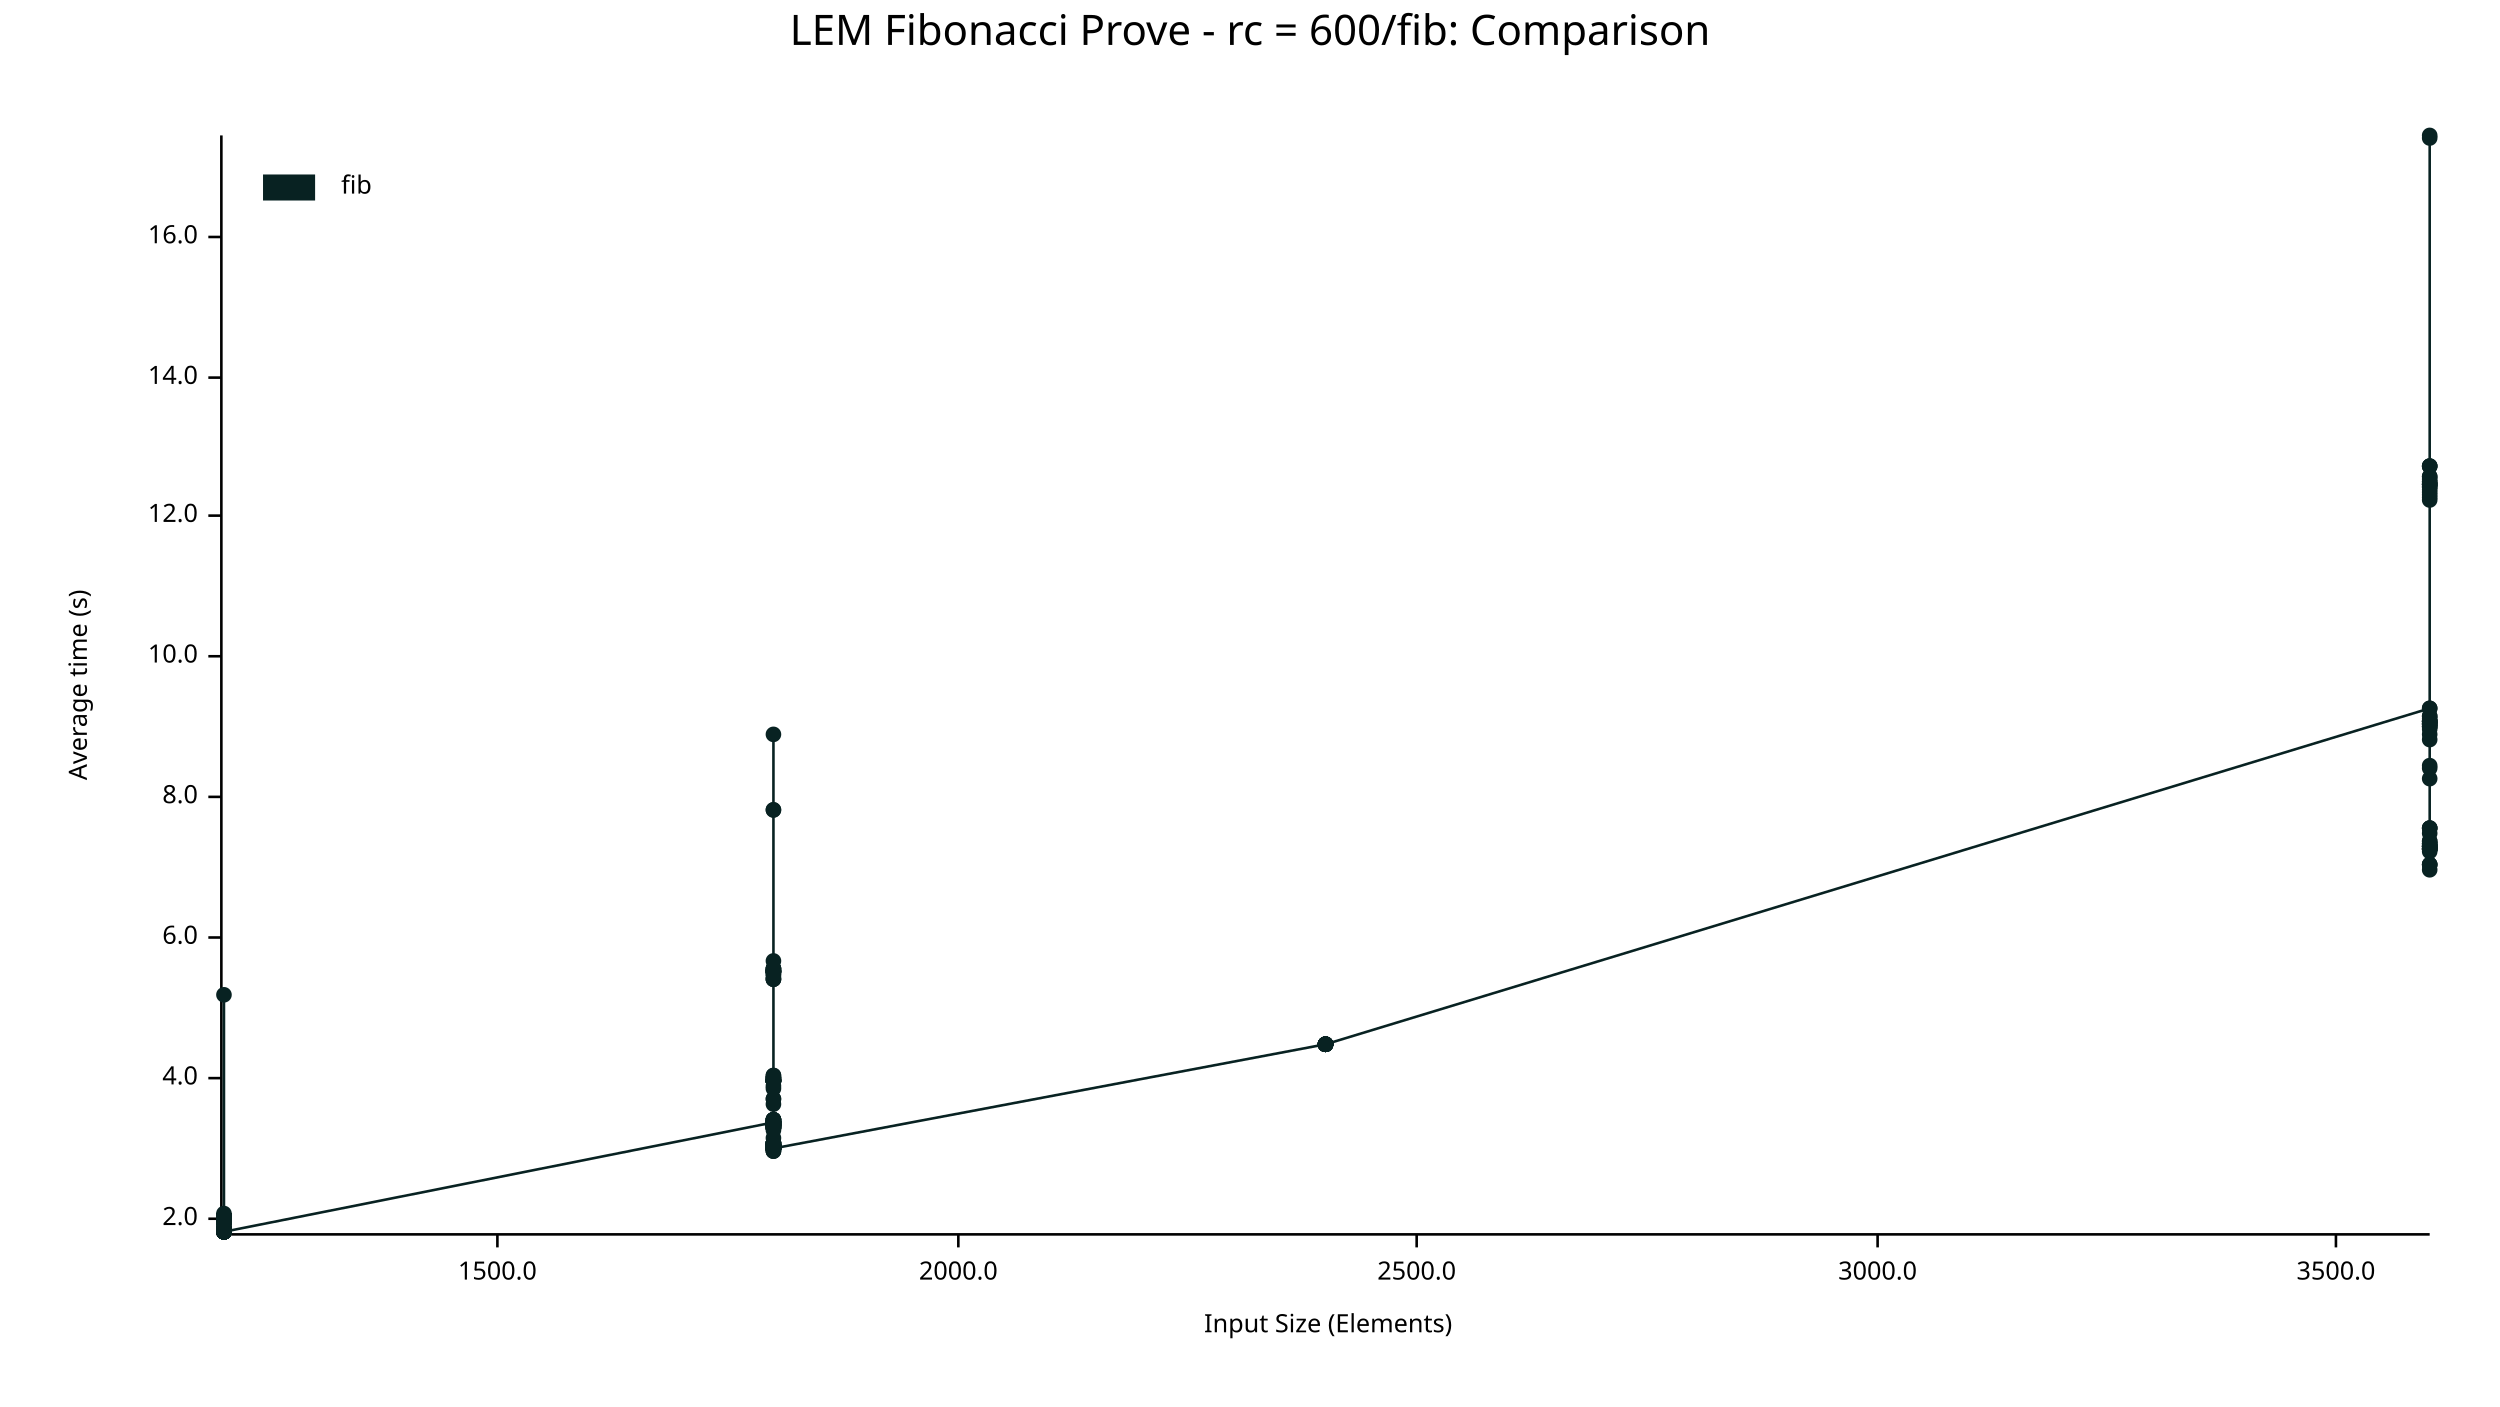
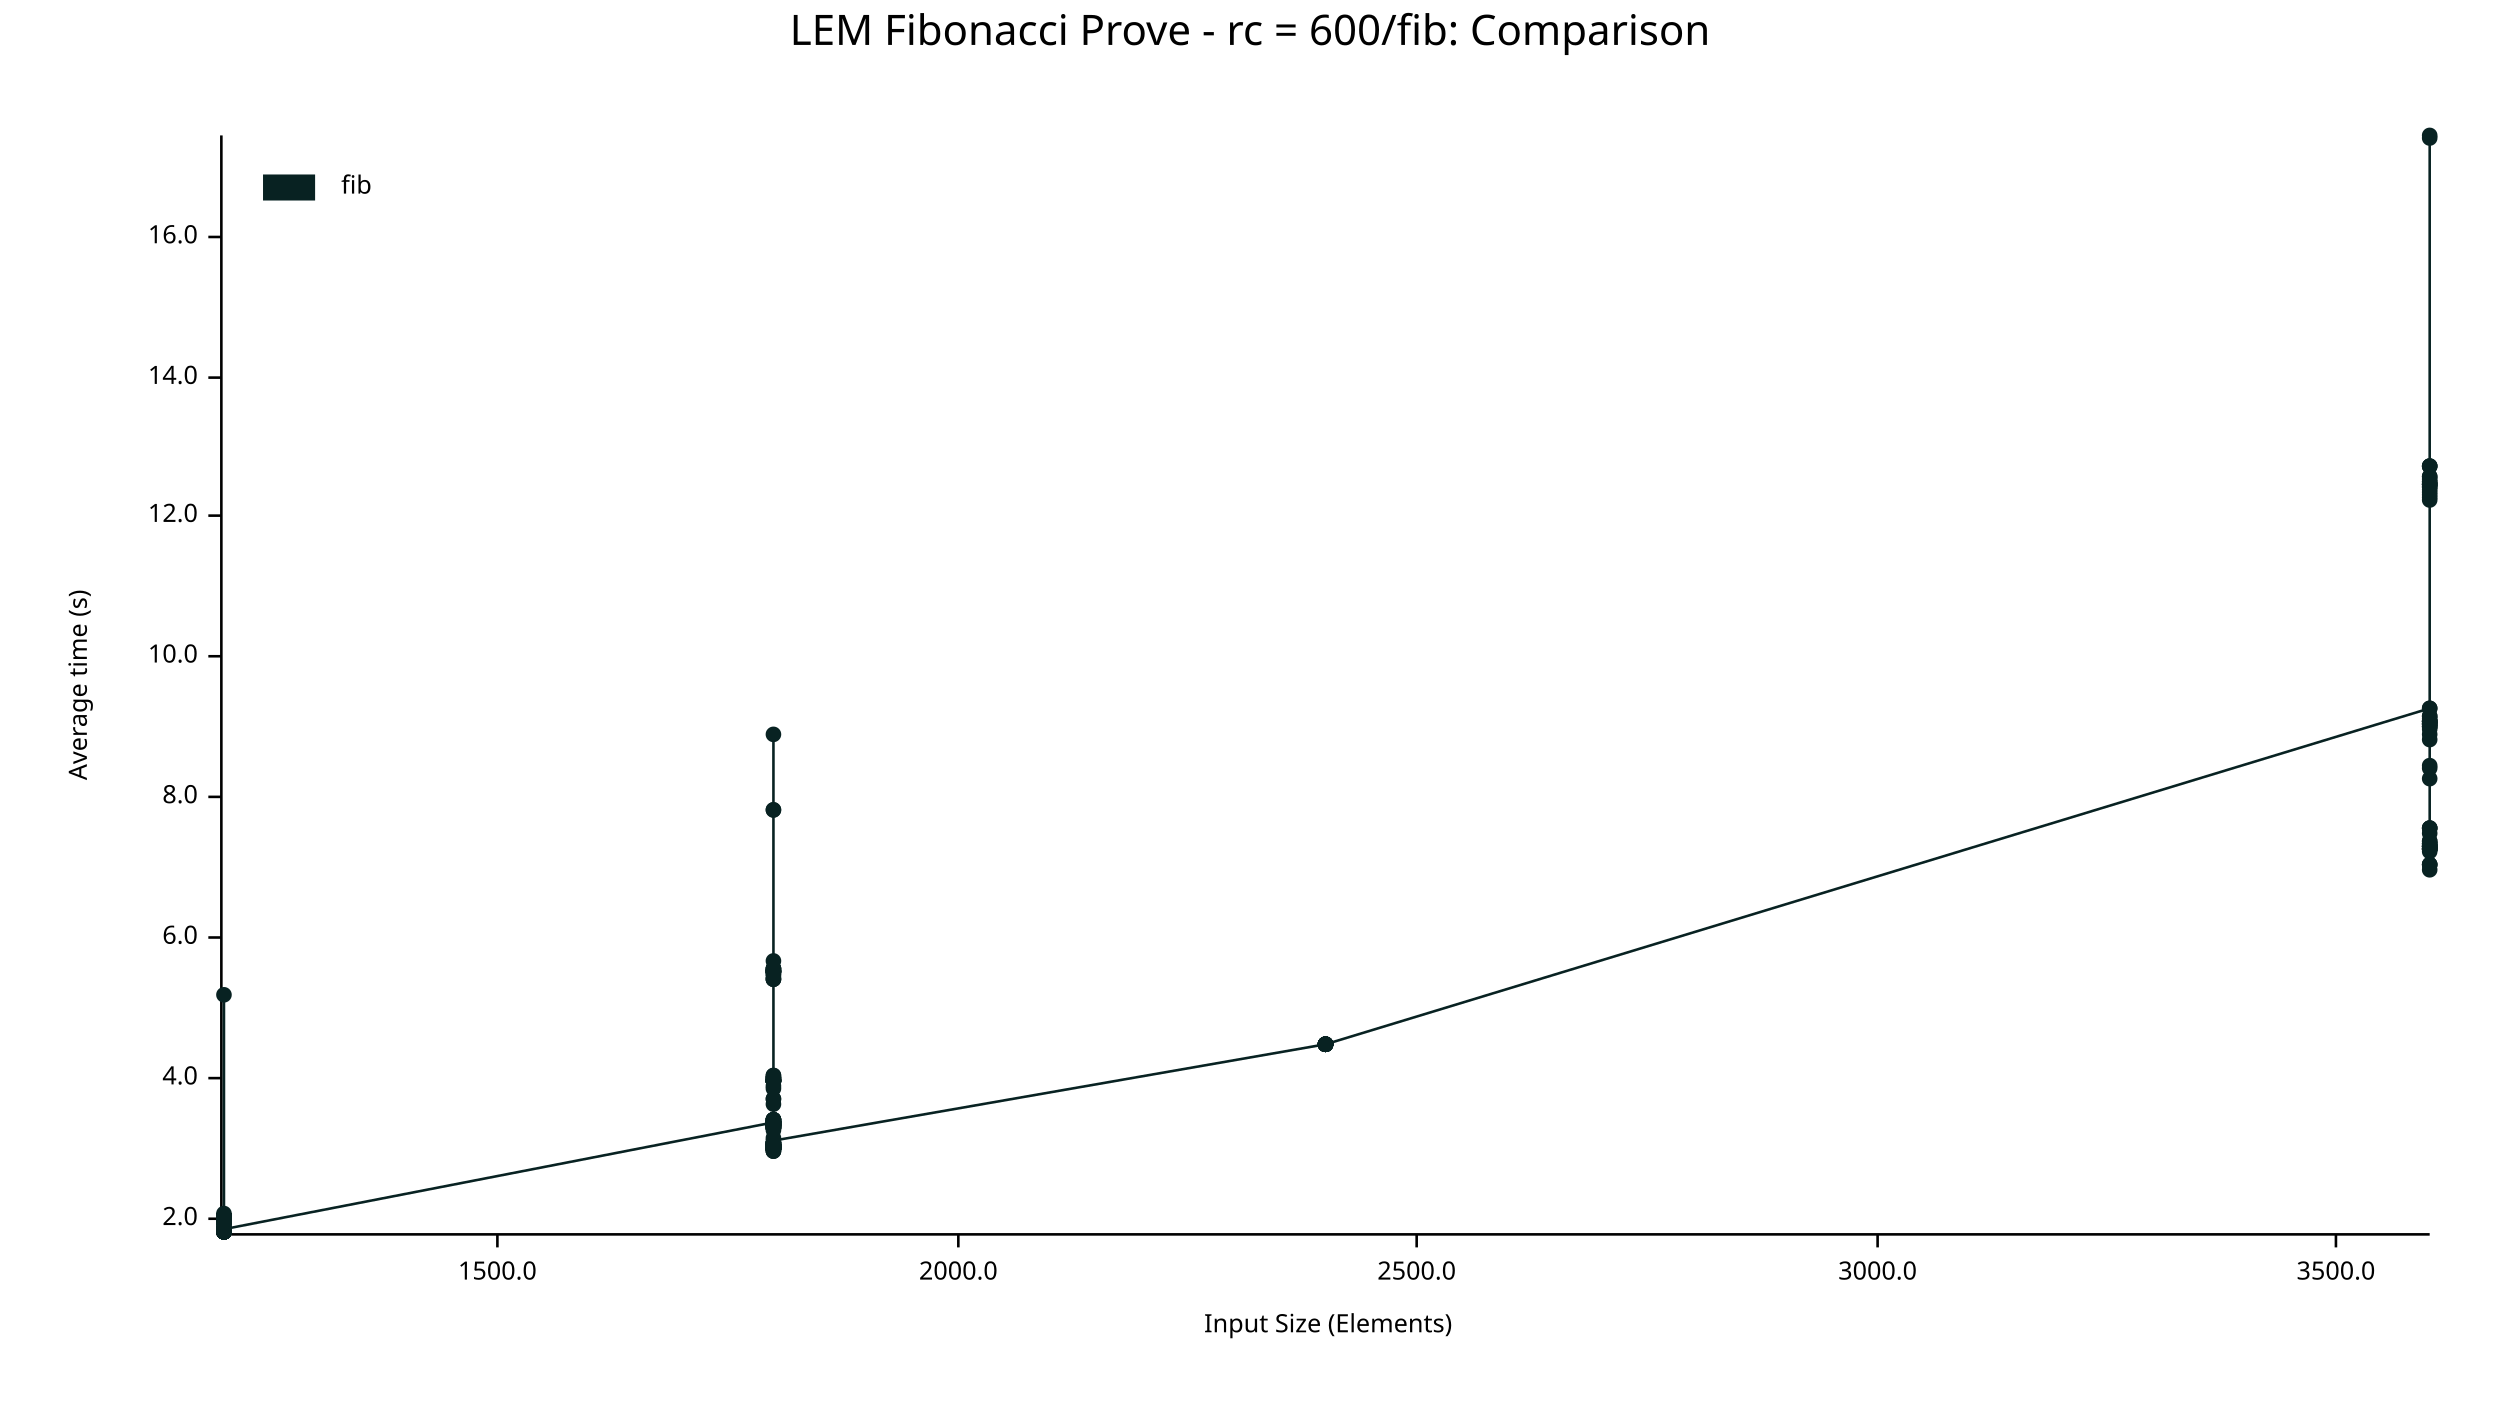
<svg xmlns="http://www.w3.org/2000/svg" width="960" height="540" viewBox="0 0 960 540">
  <text x="480" y="5" dy="0.76em" text-anchor="middle" font-family="sans-serif" font-size="16.129" opacity="1" fill="#000000">
LEM Fibonacci Prove - rc = 600/fib: Comparison
</text>
  <text x="26" y="263" dy="0.76em" text-anchor="middle" font-family="sans-serif" font-size="9.677" opacity="1" fill="#000000" transform="rotate(270, 26, 263)">
Average time (s)
</text>
  <text x="510" y="514" dy="-0.5ex" text-anchor="middle" font-family="sans-serif" font-size="9.677" opacity="1" fill="#000000">
Input Size (Elements)
</text>
  <polyline fill="none" opacity="1" stroke="#000000" stroke-width="1" points="85,52 85,473 " />
  <text x="76" y="468" dy="0.5ex" text-anchor="end" font-family="sans-serif" font-size="9.677" opacity="1" fill="#000000">
2.0
</text>
  <polyline fill="none" opacity="1" stroke="#000000" stroke-width="1" points="80,468 85,468 " />
  <text x="76" y="414" dy="0.5ex" text-anchor="end" font-family="sans-serif" font-size="9.677" opacity="1" fill="#000000">
4.0
</text>
  <polyline fill="none" opacity="1" stroke="#000000" stroke-width="1" points="80,414 85,414 " />
  <text x="76" y="360" dy="0.5ex" text-anchor="end" font-family="sans-serif" font-size="9.677" opacity="1" fill="#000000">
6.0
</text>
  <polyline fill="none" opacity="1" stroke="#000000" stroke-width="1" points="80,360 85,360 " />
  <text x="76" y="306" dy="0.5ex" text-anchor="end" font-family="sans-serif" font-size="9.677" opacity="1" fill="#000000">
8.0
</text>
  <polyline fill="none" opacity="1" stroke="#000000" stroke-width="1" points="80,306 85,306 " />
  <text x="76" y="252" dy="0.5ex" text-anchor="end" font-family="sans-serif" font-size="9.677" opacity="1" fill="#000000">
10.0
</text>
  <polyline fill="none" opacity="1" stroke="#000000" stroke-width="1" points="80,252 85,252 " />
  <text x="76" y="198" dy="0.5ex" text-anchor="end" font-family="sans-serif" font-size="9.677" opacity="1" fill="#000000">
12.0
</text>
  <polyline fill="none" opacity="1" stroke="#000000" stroke-width="1" points="80,198 85,198 " />
  <text x="76" y="145" dy="0.5ex" text-anchor="end" font-family="sans-serif" font-size="9.677" opacity="1" fill="#000000">
14.0
</text>
  <polyline fill="none" opacity="1" stroke="#000000" stroke-width="1" points="80,145 85,145 " />
  <text x="76" y="91" dy="0.5ex" text-anchor="end" font-family="sans-serif" font-size="9.677" opacity="1" fill="#000000">
16.0
</text>
  <polyline fill="none" opacity="1" stroke="#000000" stroke-width="1" points="80,91 85,91 " />
  <polyline fill="none" opacity="1" stroke="#000000" stroke-width="1" points="86,474 933,474 " />
  <text x="191" y="484" dy="0.76em" text-anchor="middle" font-family="sans-serif" font-size="9.677" opacity="1" fill="#000000">
1500.0
</text>
  <polyline fill="none" opacity="1" stroke="#000000" stroke-width="1" points="191,474 191,479 " />
  <text x="368" y="484" dy="0.76em" text-anchor="middle" font-family="sans-serif" font-size="9.677" opacity="1" fill="#000000">
2000.0
</text>
  <polyline fill="none" opacity="1" stroke="#000000" stroke-width="1" points="368,474 368,479 " />
  <text x="544" y="484" dy="0.76em" text-anchor="middle" font-family="sans-serif" font-size="9.677" opacity="1" fill="#000000">
2500.0
</text>
  <polyline fill="none" opacity="1" stroke="#000000" stroke-width="1" points="544,474 544,479 " />
  <text x="721" y="484" dy="0.76em" text-anchor="middle" font-family="sans-serif" font-size="9.677" opacity="1" fill="#000000">
3000.0
</text>
  <polyline fill="none" opacity="1" stroke="#000000" stroke-width="1" points="721,474 721,479 " />
  <text x="897" y="484" dy="0.76em" text-anchor="middle" font-family="sans-serif" font-size="9.677" opacity="1" fill="#000000">
3500.0
</text>
  <polyline fill="none" opacity="1" stroke="#000000" stroke-width="1" points="897,474 897,479 " />
  <circle cx="86" cy="472" r="3" opacity="1" fill="#082222" stroke="none" stroke-width="1" />
  <circle cx="86" cy="467" r="3" opacity="1" fill="#082222" stroke="none" stroke-width="1" />
  <circle cx="86" cy="473" r="3" opacity="1" fill="#082222" stroke="none" stroke-width="1" />
  <circle cx="86" cy="472" r="3" opacity="1" fill="#082222" stroke="none" stroke-width="1" />
  <circle cx="86" cy="473" r="3" opacity="1" fill="#082222" stroke="none" stroke-width="1" />
  <circle cx="86" cy="469" r="3" opacity="1" fill="#082222" stroke="none" stroke-width="1" />
  <circle cx="86" cy="473" r="3" opacity="1" fill="#082222" stroke="none" stroke-width="1" />
  <circle cx="86" cy="469" r="3" opacity="1" fill="#082222" stroke="none" stroke-width="1" />
  <circle cx="86" cy="472" r="3" opacity="1" fill="#082222" stroke="none" stroke-width="1" />
  <circle cx="86" cy="473" r="3" opacity="1" fill="#082222" stroke="none" stroke-width="1" />
  <circle cx="86" cy="472" r="3" opacity="1" fill="#082222" stroke="none" stroke-width="1" />
  <circle cx="86" cy="472" r="3" opacity="1" fill="#082222" stroke="none" stroke-width="1" />
  <circle cx="86" cy="470" r="3" opacity="1" fill="#082222" stroke="none" stroke-width="1" />
  <circle cx="86" cy="473" r="3" opacity="1" fill="#082222" stroke="none" stroke-width="1" />
  <circle cx="86" cy="469" r="3" opacity="1" fill="#082222" stroke="none" stroke-width="1" />
  <circle cx="86" cy="469" r="3" opacity="1" fill="#082222" stroke="none" stroke-width="1" />
  <circle cx="86" cy="467" r="3" opacity="1" fill="#082222" stroke="none" stroke-width="1" />
  <circle cx="86" cy="468" r="3" opacity="1" fill="#082222" stroke="none" stroke-width="1" />
  <circle cx="86" cy="473" r="3" opacity="1" fill="#082222" stroke="none" stroke-width="1" />
  <circle cx="86" cy="473" r="3" opacity="1" fill="#082222" stroke="none" stroke-width="1" />
  <circle cx="86" cy="472" r="3" opacity="1" fill="#082222" stroke="none" stroke-width="1" />
  <circle cx="86" cy="467" r="3" opacity="1" fill="#082222" stroke="none" stroke-width="1" />
  <circle cx="86" cy="469" r="3" opacity="1" fill="#082222" stroke="none" stroke-width="1" />
  <circle cx="86" cy="473" r="3" opacity="1" fill="#082222" stroke="none" stroke-width="1" />
  <circle cx="86" cy="472" r="3" opacity="1" fill="#082222" stroke="none" stroke-width="1" />
  <circle cx="86" cy="472" r="3" opacity="1" fill="#082222" stroke="none" stroke-width="1" />
  <circle cx="86" cy="467" r="3" opacity="1" fill="#082222" stroke="none" stroke-width="1" />
  <circle cx="86" cy="472" r="3" opacity="1" fill="#082222" stroke="none" stroke-width="1" />
  <circle cx="86" cy="473" r="3" opacity="1" fill="#082222" stroke="none" stroke-width="1" />
  <circle cx="86" cy="473" r="3" opacity="1" fill="#082222" stroke="none" stroke-width="1" />
  <circle cx="86" cy="469" r="3" opacity="1" fill="#082222" stroke="none" stroke-width="1" />
  <circle cx="86" cy="469" r="3" opacity="1" fill="#082222" stroke="none" stroke-width="1" />
  <circle cx="86" cy="472" r="3" opacity="1" fill="#082222" stroke="none" stroke-width="1" />
  <circle cx="86" cy="469" r="3" opacity="1" fill="#082222" stroke="none" stroke-width="1" />
  <circle cx="86" cy="469" r="3" opacity="1" fill="#082222" stroke="none" stroke-width="1" />
  <circle cx="86" cy="468" r="3" opacity="1" fill="#082222" stroke="none" stroke-width="1" />
  <circle cx="86" cy="473" r="3" opacity="1" fill="#082222" stroke="none" stroke-width="1" />
  <circle cx="86" cy="473" r="3" opacity="1" fill="#082222" stroke="none" stroke-width="1" />
  <circle cx="86" cy="472" r="3" opacity="1" fill="#082222" stroke="none" stroke-width="1" />
  <circle cx="86" cy="467" r="3" opacity="1" fill="#082222" stroke="none" stroke-width="1" />
  <circle cx="86" cy="472" r="3" opacity="1" fill="#082222" stroke="none" stroke-width="1" />
  <circle cx="86" cy="469" r="3" opacity="1" fill="#082222" stroke="none" stroke-width="1" />
  <circle cx="86" cy="473" r="3" opacity="1" fill="#082222" stroke="none" stroke-width="1" />
  <circle cx="86" cy="472" r="3" opacity="1" fill="#082222" stroke="none" stroke-width="1" />
  <circle cx="86" cy="472" r="3" opacity="1" fill="#082222" stroke="none" stroke-width="1" />
  <circle cx="86" cy="469" r="3" opacity="1" fill="#082222" stroke="none" stroke-width="1" />
  <circle cx="86" cy="473" r="3" opacity="1" fill="#082222" stroke="none" stroke-width="1" />
  <circle cx="86" cy="472" r="3" opacity="1" fill="#082222" stroke="none" stroke-width="1" />
  <circle cx="86" cy="472" r="3" opacity="1" fill="#082222" stroke="none" stroke-width="1" />
  <circle cx="86" cy="472" r="3" opacity="1" fill="#082222" stroke="none" stroke-width="1" />
  <circle cx="86" cy="469" r="3" opacity="1" fill="#082222" stroke="none" stroke-width="1" />
  <circle cx="86" cy="472" r="3" opacity="1" fill="#082222" stroke="none" stroke-width="1" />
  <circle cx="86" cy="473" r="3" opacity="1" fill="#082222" stroke="none" stroke-width="1" />
  <circle cx="86" cy="466" r="3" opacity="1" fill="#082222" stroke="none" stroke-width="1" />
  <circle cx="86" cy="469" r="3" opacity="1" fill="#082222" stroke="none" stroke-width="1" />
  <circle cx="86" cy="473" r="3" opacity="1" fill="#082222" stroke="none" stroke-width="1" />
  <circle cx="86" cy="468" r="3" opacity="1" fill="#082222" stroke="none" stroke-width="1" />
  <circle cx="86" cy="473" r="3" opacity="1" fill="#082222" stroke="none" stroke-width="1" />
  <circle cx="86" cy="473" r="3" opacity="1" fill="#082222" stroke="none" stroke-width="1" />
  <circle cx="86" cy="473" r="3" opacity="1" fill="#082222" stroke="none" stroke-width="1" />
  <circle cx="86" cy="467" r="3" opacity="1" fill="#082222" stroke="none" stroke-width="1" />
  <circle cx="86" cy="473" r="3" opacity="1" fill="#082222" stroke="none" stroke-width="1" />
  <circle cx="86" cy="382" r="3" opacity="1" fill="#082222" stroke="none" stroke-width="1" />
  <circle cx="86" cy="473" r="3" opacity="1" fill="#082222" stroke="none" stroke-width="1" />
  <circle cx="86" cy="472" r="3" opacity="1" fill="#082222" stroke="none" stroke-width="1" />
  <circle cx="86" cy="472" r="3" opacity="1" fill="#082222" stroke="none" stroke-width="1" />
  <circle cx="86" cy="473" r="3" opacity="1" fill="#082222" stroke="none" stroke-width="1" />
  <circle cx="86" cy="469" r="3" opacity="1" fill="#082222" stroke="none" stroke-width="1" />
  <circle cx="86" cy="470" r="3" opacity="1" fill="#082222" stroke="none" stroke-width="1" />
  <circle cx="86" cy="473" r="3" opacity="1" fill="#082222" stroke="none" stroke-width="1" />
  <circle cx="86" cy="468" r="3" opacity="1" fill="#082222" stroke="none" stroke-width="1" />
  <circle cx="86" cy="468" r="3" opacity="1" fill="#082222" stroke="none" stroke-width="1" />
  <circle cx="86" cy="473" r="3" opacity="1" fill="#082222" stroke="none" stroke-width="1" />
  <circle cx="86" cy="473" r="3" opacity="1" fill="#082222" stroke="none" stroke-width="1" />
  <circle cx="86" cy="467" r="3" opacity="1" fill="#082222" stroke="none" stroke-width="1" />
  <circle cx="86" cy="473" r="3" opacity="1" fill="#082222" stroke="none" stroke-width="1" />
  <circle cx="86" cy="468" r="3" opacity="1" fill="#082222" stroke="none" stroke-width="1" />
  <circle cx="86" cy="472" r="3" opacity="1" fill="#082222" stroke="none" stroke-width="1" />
  <circle cx="86" cy="473" r="3" opacity="1" fill="#082222" stroke="none" stroke-width="1" />
  <circle cx="86" cy="473" r="3" opacity="1" fill="#082222" stroke="none" stroke-width="1" />
  <circle cx="86" cy="472" r="3" opacity="1" fill="#082222" stroke="none" stroke-width="1" />
  <circle cx="86" cy="467" r="3" opacity="1" fill="#082222" stroke="none" stroke-width="1" />
  <circle cx="86" cy="468" r="3" opacity="1" fill="#082222" stroke="none" stroke-width="1" />
  <circle cx="86" cy="472" r="3" opacity="1" fill="#082222" stroke="none" stroke-width="1" />
  <circle cx="86" cy="472" r="3" opacity="1" fill="#082222" stroke="none" stroke-width="1" />
  <circle cx="86" cy="473" r="3" opacity="1" fill="#082222" stroke="none" stroke-width="1" />
  <circle cx="86" cy="473" r="3" opacity="1" fill="#082222" stroke="none" stroke-width="1" />
  <circle cx="86" cy="473" r="3" opacity="1" fill="#082222" stroke="none" stroke-width="1" />
  <circle cx="86" cy="473" r="3" opacity="1" fill="#082222" stroke="none" stroke-width="1" />
  <circle cx="86" cy="469" r="3" opacity="1" fill="#082222" stroke="none" stroke-width="1" />
  <circle cx="86" cy="467" r="3" opacity="1" fill="#082222" stroke="none" stroke-width="1" />
  <circle cx="86" cy="472" r="3" opacity="1" fill="#082222" stroke="none" stroke-width="1" />
  <circle cx="86" cy="469" r="3" opacity="1" fill="#082222" stroke="none" stroke-width="1" />
  <circle cx="86" cy="468" r="3" opacity="1" fill="#082222" stroke="none" stroke-width="1" />
  <circle cx="86" cy="473" r="3" opacity="1" fill="#082222" stroke="none" stroke-width="1" />
  <circle cx="86" cy="473" r="3" opacity="1" fill="#082222" stroke="none" stroke-width="1" />
  <circle cx="86" cy="473" r="3" opacity="1" fill="#082222" stroke="none" stroke-width="1" />
  <circle cx="86" cy="470" r="3" opacity="1" fill="#082222" stroke="none" stroke-width="1" />
  <circle cx="86" cy="468" r="3" opacity="1" fill="#082222" stroke="none" stroke-width="1" />
  <circle cx="86" cy="467" r="3" opacity="1" fill="#082222" stroke="none" stroke-width="1" />
  <circle cx="86" cy="473" r="3" opacity="1" fill="#082222" stroke="none" stroke-width="1" />
  <circle cx="86" cy="473" r="3" opacity="1" fill="#082222" stroke="none" stroke-width="1" />
  <circle cx="86" cy="472" r="3" opacity="1" fill="#082222" stroke="none" stroke-width="1" />
  <circle cx="86" cy="472" r="3" opacity="1" fill="#082222" stroke="none" stroke-width="1" />
  <circle cx="86" cy="467" r="3" opacity="1" fill="#082222" stroke="none" stroke-width="1" />
  <circle cx="86" cy="468" r="3" opacity="1" fill="#082222" stroke="none" stroke-width="1" />
  <circle cx="86" cy="473" r="3" opacity="1" fill="#082222" stroke="none" stroke-width="1" />
  <circle cx="86" cy="472" r="3" opacity="1" fill="#082222" stroke="none" stroke-width="1" />
  <circle cx="86" cy="473" r="3" opacity="1" fill="#082222" stroke="none" stroke-width="1" />
  <circle cx="86" cy="469" r="3" opacity="1" fill="#082222" stroke="none" stroke-width="1" />
-   <circle cx="86" cy="472" r="3" opacity="1" fill="#082222" stroke="none" stroke-width="1" />
-   <circle cx="86" cy="472" r="3" opacity="1" fill="#082222" stroke="none" stroke-width="1" />
-   <circle cx="86" cy="469" r="3" opacity="1" fill="#082222" stroke="none" stroke-width="1" />
-   <circle cx="86" cy="469" r="3" opacity="1" fill="#082222" stroke="none" stroke-width="1" />
-   <circle cx="86" cy="473" r="3" opacity="1" fill="#082222" stroke="none" stroke-width="1" />
-   <circle cx="86" cy="468" r="3" opacity="1" fill="#082222" stroke="none" stroke-width="1" />
-   <circle cx="86" cy="472" r="3" opacity="1" fill="#082222" stroke="none" stroke-width="1" />
-   <circle cx="86" cy="473" r="3" opacity="1" fill="#082222" stroke="none" stroke-width="1" />
-   <circle cx="86" cy="473" r="3" opacity="1" fill="#082222" stroke="none" stroke-width="1" />
+   <circle cx="86" cy="473" r="3" opacity="1" fill="#082222" stroke="none" stroke-width="1" />
+   <circle cx="86" cy="472" r="3" opacity="1" fill="#082222" stroke="none" stroke-width="1" />
+   <circle cx="86" cy="472" r="3" opacity="1" fill="#082222" stroke="none" stroke-width="1" />
+   <circle cx="86" cy="469" r="3" opacity="1" fill="#082222" stroke="none" stroke-width="1" />
+   <circle cx="86" cy="469" r="3" opacity="1" fill="#082222" stroke="none" stroke-width="1" />
+   <circle cx="86" cy="473" r="3" opacity="1" fill="#082222" stroke="none" stroke-width="1" />
+   <circle cx="86" cy="468" r="3" opacity="1" fill="#082222" stroke="none" stroke-width="1" />
+   <circle cx="86" cy="472" r="3" opacity="1" fill="#082222" stroke="none" stroke-width="1" />
+   <circle cx="86" cy="473" r="3" opacity="1" fill="#082222" stroke="none" stroke-width="1" />
+   <circle cx="86" cy="472" r="3" opacity="1" fill="#082222" stroke="none" stroke-width="1" />
  <circle cx="297" cy="431" r="3" opacity="1" fill="#082222" stroke="none" stroke-width="1" />
  <circle cx="297" cy="440" r="3" opacity="1" fill="#082222" stroke="none" stroke-width="1" />
  <circle cx="297" cy="414" r="3" opacity="1" fill="#082222" stroke="none" stroke-width="1" />
  <circle cx="297" cy="431" r="3" opacity="1" fill="#082222" stroke="none" stroke-width="1" />
  <circle cx="297" cy="439" r="3" opacity="1" fill="#082222" stroke="none" stroke-width="1" />
  <circle cx="297" cy="432" r="3" opacity="1" fill="#082222" stroke="none" stroke-width="1" />
  <circle cx="297" cy="415" r="3" opacity="1" fill="#082222" stroke="none" stroke-width="1" />
  <circle cx="297" cy="430" r="3" opacity="1" fill="#082222" stroke="none" stroke-width="1" />
  <circle cx="297" cy="440" r="3" opacity="1" fill="#082222" stroke="none" stroke-width="1" />
  <circle cx="297" cy="440" r="3" opacity="1" fill="#082222" stroke="none" stroke-width="1" />
  <circle cx="297" cy="440" r="3" opacity="1" fill="#082222" stroke="none" stroke-width="1" />
  <circle cx="297" cy="417" r="3" opacity="1" fill="#082222" stroke="none" stroke-width="1" />
  <circle cx="297" cy="373" r="3" opacity="1" fill="#082222" stroke="none" stroke-width="1" />
  <circle cx="297" cy="432" r="3" opacity="1" fill="#082222" stroke="none" stroke-width="1" />
  <circle cx="297" cy="439" r="3" opacity="1" fill="#082222" stroke="none" stroke-width="1" />
  <circle cx="297" cy="369" r="3" opacity="1" fill="#082222" stroke="none" stroke-width="1" />
  <circle cx="297" cy="373" r="3" opacity="1" fill="#082222" stroke="none" stroke-width="1" />
  <circle cx="297" cy="441" r="3" opacity="1" fill="#082222" stroke="none" stroke-width="1" />
  <circle cx="297" cy="441" r="3" opacity="1" fill="#082222" stroke="none" stroke-width="1" />
  <circle cx="297" cy="433" r="3" opacity="1" fill="#082222" stroke="none" stroke-width="1" />
  <circle cx="297" cy="413" r="3" opacity="1" fill="#082222" stroke="none" stroke-width="1" />
  <circle cx="297" cy="433" r="3" opacity="1" fill="#082222" stroke="none" stroke-width="1" />
  <circle cx="297" cy="440" r="3" opacity="1" fill="#082222" stroke="none" stroke-width="1" />
  <circle cx="297" cy="440" r="3" opacity="1" fill="#082222" stroke="none" stroke-width="1" />
  <circle cx="297" cy="373" r="3" opacity="1" fill="#082222" stroke="none" stroke-width="1" />
  <circle cx="297" cy="440" r="3" opacity="1" fill="#082222" stroke="none" stroke-width="1" />
  <circle cx="297" cy="440" r="3" opacity="1" fill="#082222" stroke="none" stroke-width="1" />
  <circle cx="297" cy="372" r="3" opacity="1" fill="#082222" stroke="none" stroke-width="1" />
  <circle cx="297" cy="440" r="3" opacity="1" fill="#082222" stroke="none" stroke-width="1" />
  <circle cx="297" cy="373" r="3" opacity="1" fill="#082222" stroke="none" stroke-width="1" />
  <circle cx="297" cy="376" r="3" opacity="1" fill="#082222" stroke="none" stroke-width="1" />
  <circle cx="297" cy="433" r="3" opacity="1" fill="#082222" stroke="none" stroke-width="1" />
  <circle cx="297" cy="424" r="3" opacity="1" fill="#082222" stroke="none" stroke-width="1" />
  <circle cx="297" cy="432" r="3" opacity="1" fill="#082222" stroke="none" stroke-width="1" />
  <circle cx="297" cy="441" r="3" opacity="1" fill="#082222" stroke="none" stroke-width="1" />
  <circle cx="297" cy="440" r="3" opacity="1" fill="#082222" stroke="none" stroke-width="1" />
  <circle cx="297" cy="440" r="3" opacity="1" fill="#082222" stroke="none" stroke-width="1" />
  <circle cx="297" cy="440" r="3" opacity="1" fill="#082222" stroke="none" stroke-width="1" />
  <circle cx="297" cy="374" r="3" opacity="1" fill="#082222" stroke="none" stroke-width="1" />
  <circle cx="297" cy="414" r="3" opacity="1" fill="#082222" stroke="none" stroke-width="1" />
  <circle cx="297" cy="432" r="3" opacity="1" fill="#082222" stroke="none" stroke-width="1" />
  <circle cx="297" cy="432" r="3" opacity="1" fill="#082222" stroke="none" stroke-width="1" />
  <circle cx="297" cy="441" r="3" opacity="1" fill="#082222" stroke="none" stroke-width="1" />
  <circle cx="297" cy="422" r="3" opacity="1" fill="#082222" stroke="none" stroke-width="1" />
  <circle cx="297" cy="431" r="3" opacity="1" fill="#082222" stroke="none" stroke-width="1" />
  <circle cx="297" cy="441" r="3" opacity="1" fill="#082222" stroke="none" stroke-width="1" />
  <circle cx="297" cy="414" r="3" opacity="1" fill="#082222" stroke="none" stroke-width="1" />
  <circle cx="297" cy="373" r="3" opacity="1" fill="#082222" stroke="none" stroke-width="1" />
  <circle cx="297" cy="431" r="3" opacity="1" fill="#082222" stroke="none" stroke-width="1" />
  <circle cx="297" cy="433" r="3" opacity="1" fill="#082222" stroke="none" stroke-width="1" />
  <circle cx="297" cy="441" r="3" opacity="1" fill="#082222" stroke="none" stroke-width="1" />
  <circle cx="297" cy="282" r="3" opacity="1" fill="#082222" stroke="none" stroke-width="1" />
  <circle cx="297" cy="441" r="3" opacity="1" fill="#082222" stroke="none" stroke-width="1" />
  <circle cx="297" cy="441" r="3" opacity="1" fill="#082222" stroke="none" stroke-width="1" />
  <circle cx="297" cy="440" r="3" opacity="1" fill="#082222" stroke="none" stroke-width="1" />
  <circle cx="297" cy="440" r="3" opacity="1" fill="#082222" stroke="none" stroke-width="1" />
  <circle cx="297" cy="440" r="3" opacity="1" fill="#082222" stroke="none" stroke-width="1" />
  <circle cx="297" cy="441" r="3" opacity="1" fill="#082222" stroke="none" stroke-width="1" />
  <circle cx="297" cy="440" r="3" opacity="1" fill="#082222" stroke="none" stroke-width="1" />
  <circle cx="297" cy="433" r="3" opacity="1" fill="#082222" stroke="none" stroke-width="1" />
  <circle cx="297" cy="376" r="3" opacity="1" fill="#082222" stroke="none" stroke-width="1" />
  <circle cx="297" cy="432" r="3" opacity="1" fill="#082222" stroke="none" stroke-width="1" />
  <circle cx="297" cy="441" r="3" opacity="1" fill="#082222" stroke="none" stroke-width="1" />
  <circle cx="297" cy="439" r="3" opacity="1" fill="#082222" stroke="none" stroke-width="1" />
  <circle cx="297" cy="440" r="3" opacity="1" fill="#082222" stroke="none" stroke-width="1" />
  <circle cx="297" cy="441" r="3" opacity="1" fill="#082222" stroke="none" stroke-width="1" />
  <circle cx="297" cy="415" r="3" opacity="1" fill="#082222" stroke="none" stroke-width="1" />
  <circle cx="297" cy="439" r="3" opacity="1" fill="#082222" stroke="none" stroke-width="1" />
  <circle cx="297" cy="439" r="3" opacity="1" fill="#082222" stroke="none" stroke-width="1" />
  <circle cx="297" cy="414" r="3" opacity="1" fill="#082222" stroke="none" stroke-width="1" />
  <circle cx="297" cy="431" r="3" opacity="1" fill="#082222" stroke="none" stroke-width="1" />
  <circle cx="297" cy="415" r="3" opacity="1" fill="#082222" stroke="none" stroke-width="1" />
  <circle cx="297" cy="440" r="3" opacity="1" fill="#082222" stroke="none" stroke-width="1" />
  <circle cx="297" cy="430" r="3" opacity="1" fill="#082222" stroke="none" stroke-width="1" />
  <circle cx="297" cy="433" r="3" opacity="1" fill="#082222" stroke="none" stroke-width="1" />
  <circle cx="297" cy="432" r="3" opacity="1" fill="#082222" stroke="none" stroke-width="1" />
  <circle cx="297" cy="431" r="3" opacity="1" fill="#082222" stroke="none" stroke-width="1" />
  <circle cx="297" cy="441" r="3" opacity="1" fill="#082222" stroke="none" stroke-width="1" />
  <circle cx="297" cy="441" r="3" opacity="1" fill="#082222" stroke="none" stroke-width="1" />
  <circle cx="297" cy="431" r="3" opacity="1" fill="#082222" stroke="none" stroke-width="1" />
  <circle cx="297" cy="432" r="3" opacity="1" fill="#082222" stroke="none" stroke-width="1" />
  <circle cx="297" cy="442" r="3" opacity="1" fill="#082222" stroke="none" stroke-width="1" />
  <circle cx="297" cy="415" r="3" opacity="1" fill="#082222" stroke="none" stroke-width="1" />
  <circle cx="297" cy="431" r="3" opacity="1" fill="#082222" stroke="none" stroke-width="1" />
  <circle cx="297" cy="415" r="3" opacity="1" fill="#082222" stroke="none" stroke-width="1" />
  <circle cx="297" cy="430" r="3" opacity="1" fill="#082222" stroke="none" stroke-width="1" />
  <circle cx="297" cy="440" r="3" opacity="1" fill="#082222" stroke="none" stroke-width="1" />
  <circle cx="297" cy="431" r="3" opacity="1" fill="#082222" stroke="none" stroke-width="1" />
  <circle cx="297" cy="432" r="3" opacity="1" fill="#082222" stroke="none" stroke-width="1" />
  <circle cx="297" cy="441" r="3" opacity="1" fill="#082222" stroke="none" stroke-width="1" />
  <circle cx="297" cy="311" r="3" opacity="1" fill="#082222" stroke="none" stroke-width="1" />
  <circle cx="297" cy="431" r="3" opacity="1" fill="#082222" stroke="none" stroke-width="1" />
  <circle cx="297" cy="440" r="3" opacity="1" fill="#082222" stroke="none" stroke-width="1" />
  <circle cx="297" cy="440" r="3" opacity="1" fill="#082222" stroke="none" stroke-width="1" />
  <circle cx="297" cy="440" r="3" opacity="1" fill="#082222" stroke="none" stroke-width="1" />
  <circle cx="297" cy="439" r="3" opacity="1" fill="#082222" stroke="none" stroke-width="1" />
  <circle cx="297" cy="311" r="3" opacity="1" fill="#082222" stroke="none" stroke-width="1" />
  <circle cx="297" cy="430" r="3" opacity="1" fill="#082222" stroke="none" stroke-width="1" />
  <circle cx="297" cy="441" r="3" opacity="1" fill="#082222" stroke="none" stroke-width="1" />
  <circle cx="297" cy="415" r="3" opacity="1" fill="#082222" stroke="none" stroke-width="1" />
  <circle cx="297" cy="441" r="3" opacity="1" fill="#082222" stroke="none" stroke-width="1" />
  <circle cx="297" cy="373" r="3" opacity="1" fill="#082222" stroke="none" stroke-width="1" />
  <circle cx="297" cy="440" r="3" opacity="1" fill="#082222" stroke="none" stroke-width="1" />
  <circle cx="297" cy="430" r="3" opacity="1" fill="#082222" stroke="none" stroke-width="1" />
  <circle cx="297" cy="432" r="3" opacity="1" fill="#082222" stroke="none" stroke-width="1" />
  <circle cx="297" cy="440" r="3" opacity="1" fill="#082222" stroke="none" stroke-width="1" />
  <circle cx="297" cy="440" r="3" opacity="1" fill="#082222" stroke="none" stroke-width="1" />
  <circle cx="297" cy="373" r="3" opacity="1" fill="#082222" stroke="none" stroke-width="1" />
  <circle cx="297" cy="440" r="3" opacity="1" fill="#082222" stroke="none" stroke-width="1" />
  <circle cx="297" cy="415" r="3" opacity="1" fill="#082222" stroke="none" stroke-width="1" />
  <circle cx="297" cy="432" r="3" opacity="1" fill="#082222" stroke="none" stroke-width="1" />
  <circle cx="297" cy="432" r="3" opacity="1" fill="#082222" stroke="none" stroke-width="1" />
  <circle cx="297" cy="441" r="3" opacity="1" fill="#082222" stroke="none" stroke-width="1" />
  <circle cx="297" cy="440" r="3" opacity="1" fill="#082222" stroke="none" stroke-width="1" />
  <circle cx="297" cy="376" r="3" opacity="1" fill="#082222" stroke="none" stroke-width="1" />
  <circle cx="297" cy="374" r="3" opacity="1" fill="#082222" stroke="none" stroke-width="1" />
  <circle cx="297" cy="415" r="3" opacity="1" fill="#082222" stroke="none" stroke-width="1" />
  <circle cx="297" cy="372" r="3" opacity="1" fill="#082222" stroke="none" stroke-width="1" />
  <circle cx="297" cy="431" r="3" opacity="1" fill="#082222" stroke="none" stroke-width="1" />
  <circle cx="297" cy="440" r="3" opacity="1" fill="#082222" stroke="none" stroke-width="1" />
  <circle cx="297" cy="440" r="3" opacity="1" fill="#082222" stroke="none" stroke-width="1" />
  <circle cx="297" cy="432" r="3" opacity="1" fill="#082222" stroke="none" stroke-width="1" />
  <circle cx="297" cy="440" r="3" opacity="1" fill="#082222" stroke="none" stroke-width="1" />
  <circle cx="297" cy="440" r="3" opacity="1" fill="#082222" stroke="none" stroke-width="1" />
  <circle cx="297" cy="432" r="3" opacity="1" fill="#082222" stroke="none" stroke-width="1" />
  <circle cx="297" cy="440" r="3" opacity="1" fill="#082222" stroke="none" stroke-width="1" />
  <circle cx="297" cy="415" r="3" opacity="1" fill="#082222" stroke="none" stroke-width="1" />
  <circle cx="297" cy="373" r="3" opacity="1" fill="#082222" stroke="none" stroke-width="1" />
  <circle cx="297" cy="431" r="3" opacity="1" fill="#082222" stroke="none" stroke-width="1" />
  <circle cx="297" cy="372" r="3" opacity="1" fill="#082222" stroke="none" stroke-width="1" />
  <circle cx="297" cy="372" r="3" opacity="1" fill="#082222" stroke="none" stroke-width="1" />
  <circle cx="297" cy="440" r="3" opacity="1" fill="#082222" stroke="none" stroke-width="1" />
  <circle cx="297" cy="375" r="3" opacity="1" fill="#082222" stroke="none" stroke-width="1" />
+   <circle cx="297" cy="441" r="3" opacity="1" fill="#082222" stroke="none" stroke-width="1" />
  <circle cx="297" cy="440" r="3" opacity="1" fill="#082222" stroke="none" stroke-width="1" />
  <circle cx="297" cy="431" r="3" opacity="1" fill="#082222" stroke="none" stroke-width="1" />
  <circle cx="297" cy="440" r="3" opacity="1" fill="#082222" stroke="none" stroke-width="1" />
  <circle cx="297" cy="440" r="3" opacity="1" fill="#082222" stroke="none" stroke-width="1" />
  <circle cx="297" cy="432" r="3" opacity="1" fill="#082222" stroke="none" stroke-width="1" />
  <circle cx="297" cy="440" r="3" opacity="1" fill="#082222" stroke="none" stroke-width="1" />
  <circle cx="297" cy="413" r="3" opacity="1" fill="#082222" stroke="none" stroke-width="1" />
  <circle cx="297" cy="433" r="3" opacity="1" fill="#082222" stroke="none" stroke-width="1" />
  <circle cx="297" cy="437" r="3" opacity="1" fill="#082222" stroke="none" stroke-width="1" />
  <circle cx="297" cy="414" r="3" opacity="1" fill="#082222" stroke="none" stroke-width="1" />
  <circle cx="297" cy="442" r="3" opacity="1" fill="#082222" stroke="none" stroke-width="1" />
  <circle cx="297" cy="440" r="3" opacity="1" fill="#082222" stroke="none" stroke-width="1" />
  <circle cx="297" cy="441" r="3" opacity="1" fill="#082222" stroke="none" stroke-width="1" />
  <circle cx="297" cy="418" r="3" opacity="1" fill="#082222" stroke="none" stroke-width="1" />
  <circle cx="297" cy="431" r="3" opacity="1" fill="#082222" stroke="none" stroke-width="1" />
  <circle cx="297" cy="440" r="3" opacity="1" fill="#082222" stroke="none" stroke-width="1" />
  <circle cx="297" cy="439" r="3" opacity="1" fill="#082222" stroke="none" stroke-width="1" />
  <circle cx="297" cy="433" r="3" opacity="1" fill="#082222" stroke="none" stroke-width="1" />
  <circle cx="297" cy="432" r="3" opacity="1" fill="#082222" stroke="none" stroke-width="1" />
  <circle cx="297" cy="440" r="3" opacity="1" fill="#082222" stroke="none" stroke-width="1" />
  <circle cx="297" cy="430" r="3" opacity="1" fill="#082222" stroke="none" stroke-width="1" />
  <circle cx="297" cy="440" r="3" opacity="1" fill="#082222" stroke="none" stroke-width="1" />
  <circle cx="297" cy="441" r="3" opacity="1" fill="#082222" stroke="none" stroke-width="1" />
  <circle cx="297" cy="434" r="3" opacity="1" fill="#082222" stroke="none" stroke-width="1" />
  <circle cx="297" cy="431" r="3" opacity="1" fill="#082222" stroke="none" stroke-width="1" />
  <circle cx="297" cy="440" r="3" opacity="1" fill="#082222" stroke="none" stroke-width="1" />
  <circle cx="297" cy="431" r="3" opacity="1" fill="#082222" stroke="none" stroke-width="1" />
  <circle cx="297" cy="440" r="3" opacity="1" fill="#082222" stroke="none" stroke-width="1" />
  <circle cx="297" cy="422" r="3" opacity="1" fill="#082222" stroke="none" stroke-width="1" />
  <circle cx="297" cy="432" r="3" opacity="1" fill="#082222" stroke="none" stroke-width="1" />
  <circle cx="297" cy="441" r="3" opacity="1" fill="#082222" stroke="none" stroke-width="1" />
  <circle cx="297" cy="442" r="3" opacity="1" fill="#082222" stroke="none" stroke-width="1" />
  <circle cx="297" cy="439" r="3" opacity="1" fill="#082222" stroke="none" stroke-width="1" />
  <circle cx="297" cy="441" r="3" opacity="1" fill="#082222" stroke="none" stroke-width="1" />
  <circle cx="297" cy="431" r="3" opacity="1" fill="#082222" stroke="none" stroke-width="1" />
  <circle cx="297" cy="415" r="3" opacity="1" fill="#082222" stroke="none" stroke-width="1" />
  <circle cx="297" cy="415" r="3" opacity="1" fill="#082222" stroke="none" stroke-width="1" />
  <circle cx="297" cy="440" r="3" opacity="1" fill="#082222" stroke="none" stroke-width="1" />
  <circle cx="297" cy="430" r="3" opacity="1" fill="#082222" stroke="none" stroke-width="1" />
-   <circle cx="297" cy="441" r="3" opacity="1" fill="#082222" stroke="none" stroke-width="1" />
+   <circle cx="297" cy="438" r="3" opacity="1" fill="#082222" stroke="none" stroke-width="1" />
  <circle cx="509" cy="401" r="3" opacity="1" fill="#082222" stroke="none" stroke-width="1" />
  <circle cx="509" cy="401" r="3" opacity="1" fill="#082222" stroke="none" stroke-width="1" />
  <circle cx="509" cy="401" r="3" opacity="1" fill="#082222" stroke="none" stroke-width="1" />
  <circle cx="509" cy="401" r="3" opacity="1" fill="#082222" stroke="none" stroke-width="1" />
  <circle cx="509" cy="401" r="3" opacity="1" fill="#082222" stroke="none" stroke-width="1" />
  <circle cx="509" cy="401" r="3" opacity="1" fill="#082222" stroke="none" stroke-width="1" />
  <circle cx="509" cy="401" r="3" opacity="1" fill="#082222" stroke="none" stroke-width="1" />
  <circle cx="509" cy="401" r="3" opacity="1" fill="#082222" stroke="none" stroke-width="1" />
  <circle cx="509" cy="401" r="3" opacity="1" fill="#082222" stroke="none" stroke-width="1" />
  <circle cx="509" cy="401" r="3" opacity="1" fill="#082222" stroke="none" stroke-width="1" />
  <circle cx="509" cy="401" r="3" opacity="1" fill="#082222" stroke="none" stroke-width="1" />
  <circle cx="509" cy="401" r="3" opacity="1" fill="#082222" stroke="none" stroke-width="1" />
  <circle cx="509" cy="401" r="3" opacity="1" fill="#082222" stroke="none" stroke-width="1" />
  <circle cx="509" cy="401" r="3" opacity="1" fill="#082222" stroke="none" stroke-width="1" />
  <circle cx="509" cy="401" r="3" opacity="1" fill="#082222" stroke="none" stroke-width="1" />
  <circle cx="509" cy="401" r="3" opacity="1" fill="#082222" stroke="none" stroke-width="1" />
  <circle cx="933" cy="272" r="3" opacity="1" fill="#082222" stroke="none" stroke-width="1" />
  <circle cx="933" cy="299" r="3" opacity="1" fill="#082222" stroke="none" stroke-width="1" />
  <circle cx="933" cy="184" r="3" opacity="1" fill="#082222" stroke="none" stroke-width="1" />
  <circle cx="933" cy="327" r="3" opacity="1" fill="#082222" stroke="none" stroke-width="1" />
  <circle cx="933" cy="324" r="3" opacity="1" fill="#082222" stroke="none" stroke-width="1" />
  <circle cx="933" cy="332" r="3" opacity="1" fill="#082222" stroke="none" stroke-width="1" />
  <circle cx="933" cy="323" r="3" opacity="1" fill="#082222" stroke="none" stroke-width="1" />
  <circle cx="933" cy="324" r="3" opacity="1" fill="#082222" stroke="none" stroke-width="1" />
  <circle cx="933" cy="325" r="3" opacity="1" fill="#082222" stroke="none" stroke-width="1" />
  <circle cx="933" cy="278" r="3" opacity="1" fill="#082222" stroke="none" stroke-width="1" />
  <circle cx="933" cy="318" r="3" opacity="1" fill="#082222" stroke="none" stroke-width="1" />
  <circle cx="933" cy="187" r="3" opacity="1" fill="#082222" stroke="none" stroke-width="1" />
  <circle cx="933" cy="326" r="3" opacity="1" fill="#082222" stroke="none" stroke-width="1" />
  <circle cx="933" cy="282" r="3" opacity="1" fill="#082222" stroke="none" stroke-width="1" />
  <circle cx="933" cy="275" r="3" opacity="1" fill="#082222" stroke="none" stroke-width="1" />
  <circle cx="933" cy="332" r="3" opacity="1" fill="#082222" stroke="none" stroke-width="1" />
  <circle cx="933" cy="278" r="3" opacity="1" fill="#082222" stroke="none" stroke-width="1" />
  <circle cx="933" cy="326" r="3" opacity="1" fill="#082222" stroke="none" stroke-width="1" />
  <circle cx="933" cy="192" r="3" opacity="1" fill="#082222" stroke="none" stroke-width="1" />
  <circle cx="933" cy="278" r="3" opacity="1" fill="#082222" stroke="none" stroke-width="1" />
  <circle cx="933" cy="295" r="3" opacity="1" fill="#082222" stroke="none" stroke-width="1" />
  <circle cx="933" cy="187" r="3" opacity="1" fill="#082222" stroke="none" stroke-width="1" />
  <circle cx="933" cy="179" r="3" opacity="1" fill="#082222" stroke="none" stroke-width="1" />
  <circle cx="933" cy="53" r="3" opacity="1" fill="#082222" stroke="none" stroke-width="1" />
  <circle cx="933" cy="185" r="3" opacity="1" fill="#082222" stroke="none" stroke-width="1" />
  <circle cx="933" cy="326" r="3" opacity="1" fill="#082222" stroke="none" stroke-width="1" />
  <circle cx="933" cy="276" r="3" opacity="1" fill="#082222" stroke="none" stroke-width="1" />
  <circle cx="933" cy="318" r="3" opacity="1" fill="#082222" stroke="none" stroke-width="1" />
  <circle cx="933" cy="186" r="3" opacity="1" fill="#082222" stroke="none" stroke-width="1" />
  <circle cx="933" cy="325" r="3" opacity="1" fill="#082222" stroke="none" stroke-width="1" />
  <circle cx="933" cy="183" r="3" opacity="1" fill="#082222" stroke="none" stroke-width="1" />
  <circle cx="933" cy="183" r="3" opacity="1" fill="#082222" stroke="none" stroke-width="1" />
  <circle cx="933" cy="277" r="3" opacity="1" fill="#082222" stroke="none" stroke-width="1" />
  <circle cx="933" cy="326" r="3" opacity="1" fill="#082222" stroke="none" stroke-width="1" />
  <circle cx="933" cy="272" r="3" opacity="1" fill="#082222" stroke="none" stroke-width="1" />
  <circle cx="933" cy="277" r="3" opacity="1" fill="#082222" stroke="none" stroke-width="1" />
  <circle cx="933" cy="279" r="3" opacity="1" fill="#082222" stroke="none" stroke-width="1" />
  <circle cx="933" cy="332" r="3" opacity="1" fill="#082222" stroke="none" stroke-width="1" />
  <circle cx="933" cy="324" r="3" opacity="1" fill="#082222" stroke="none" stroke-width="1" />
  <circle cx="933" cy="326" r="3" opacity="1" fill="#082222" stroke="none" stroke-width="1" />
  <circle cx="933" cy="278" r="3" opacity="1" fill="#082222" stroke="none" stroke-width="1" />
  <circle cx="933" cy="189" r="3" opacity="1" fill="#082222" stroke="none" stroke-width="1" />
  <circle cx="933" cy="323" r="3" opacity="1" fill="#082222" stroke="none" stroke-width="1" />
  <circle cx="933" cy="279" r="3" opacity="1" fill="#082222" stroke="none" stroke-width="1" />
  <circle cx="933" cy="188" r="3" opacity="1" fill="#082222" stroke="none" stroke-width="1" />
  <circle cx="933" cy="186" r="3" opacity="1" fill="#082222" stroke="none" stroke-width="1" />
  <circle cx="933" cy="277" r="3" opacity="1" fill="#082222" stroke="none" stroke-width="1" />
  <circle cx="933" cy="334" r="3" opacity="1" fill="#082222" stroke="none" stroke-width="1" />
  <circle cx="933" cy="186" r="3" opacity="1" fill="#082222" stroke="none" stroke-width="1" />
  <circle cx="933" cy="320" r="3" opacity="1" fill="#082222" stroke="none" stroke-width="1" />
  <circle cx="933" cy="318" r="3" opacity="1" fill="#082222" stroke="none" stroke-width="1" />
  <circle cx="933" cy="190" r="3" opacity="1" fill="#082222" stroke="none" stroke-width="1" />
  <circle cx="933" cy="277" r="3" opacity="1" fill="#082222" stroke="none" stroke-width="1" />
  <circle cx="933" cy="179" r="3" opacity="1" fill="#082222" stroke="none" stroke-width="1" />
  <circle cx="933" cy="325" r="3" opacity="1" fill="#082222" stroke="none" stroke-width="1" />
  <circle cx="933" cy="326" r="3" opacity="1" fill="#082222" stroke="none" stroke-width="1" />
  <circle cx="933" cy="186" r="3" opacity="1" fill="#082222" stroke="none" stroke-width="1" />
  <circle cx="933" cy="280" r="3" opacity="1" fill="#082222" stroke="none" stroke-width="1" />
  <circle cx="933" cy="277" r="3" opacity="1" fill="#082222" stroke="none" stroke-width="1" />
  <circle cx="933" cy="325" r="3" opacity="1" fill="#082222" stroke="none" stroke-width="1" />
  <circle cx="933" cy="284" r="3" opacity="1" fill="#082222" stroke="none" stroke-width="1" />
  <circle cx="933" cy="325" r="3" opacity="1" fill="#082222" stroke="none" stroke-width="1" />
  <circle cx="933" cy="294" r="3" opacity="1" fill="#082222" stroke="none" stroke-width="1" />
  <circle cx="933" cy="179" r="3" opacity="1" fill="#082222" stroke="none" stroke-width="1" />
  <circle cx="933" cy="185" r="3" opacity="1" fill="#082222" stroke="none" stroke-width="1" />
  <circle cx="933" cy="279" r="3" opacity="1" fill="#082222" stroke="none" stroke-width="1" />
  <circle cx="933" cy="325" r="3" opacity="1" fill="#082222" stroke="none" stroke-width="1" />
  <circle cx="933" cy="191" r="3" opacity="1" fill="#082222" stroke="none" stroke-width="1" />
  <circle cx="933" cy="275" r="3" opacity="1" fill="#082222" stroke="none" stroke-width="1" />
  <circle cx="933" cy="52" r="3" opacity="1" fill="#082222" stroke="none" stroke-width="1" />
-   <polyline fill="none" opacity="1" stroke="#082222" stroke-width="1" points="86,472 86,467 86,473 86,472 86,473 86,469 86,473 86,469 86,472 86,473 86,472 86,472 86,470 86,473 86,469 86,469 86,467 86,468 86,473 86,473 86,472 86,467 86,469 86,473 86,472 86,472 86,467 86,472 86,473 86,473 86,469 86,469 86,472 86,469 86,469 86,468 86,473 86,473 86,472 86,467 86,472 86,469 86,473 86,472 86,472 86,469 86,473 86,472 86,472 86,472 86,469 86,472 86,473 86,466 86,469 86,473 86,468 86,473 86,473 86,473 86,467 86,473 86,382 86,473 86,472 86,472 86,473 86,469 86,470 86,473 86,468 86,468 86,473 86,473 86,467 86,473 86,468 86,472 86,473 86,473 86,472 86,467 86,468 86,472 86,472 86,473 86,473 86,473 86,473 86,469 86,467 86,472 86,469 86,468 86,473 86,473 86,473 86,470 86,468 86,467 86,473 86,473 86,472 86,472 86,467 86,468 86,473 86,472 86,473 86,469 86,472 86,472 86,469 86,469 86,473 86,468 86,472 86,473 86,473 297,431 297,440 297,414 297,431 297,439 297,432 297,415 297,430 297,440 297,440 297,440 297,417 297,373 297,432 297,439 297,369 297,373 297,441 297,441 297,433 297,413 297,433 297,440 297,440 297,373 297,440 297,440 297,372 297,440 297,373 297,376 297,433 297,424 297,432 297,441 297,440 297,440 297,440 297,374 297,414 297,432 297,432 297,441 297,422 297,431 297,441 297,414 297,373 297,431 297,433 297,441 297,282 297,441 297,441 297,440 297,440 297,440 297,441 297,440 297,433 297,376 297,432 297,441 297,439 297,440 297,441 297,415 297,439 297,439 297,414 297,431 297,415 297,440 297,430 297,433 297,432 297,431 297,441 297,441 297,431 297,432 297,442 297,415 297,431 297,415 297,430 297,440 297,431 297,432 297,441 297,311 297,431 297,440 297,440 297,440 297,439 297,311 297,430 297,441 297,415 297,441 297,373 297,440 297,430 297,432 297,440 297,440 297,373 297,440 297,415 297,432 297,432 297,441 297,440 297,376 297,374 297,415 297,372 297,431 297,440 297,440 297,432 297,440 297,440 297,432 297,440 297,415 297,373 297,431 297,372 297,372 297,440 297,375 297,440 297,431 297,440 297,440 297,432 297,440 297,413 297,433 297,437 297,414 297,442 297,440 297,441 297,418 297,431 297,440 297,439 297,433 297,432 297,440 297,430 297,440 297,441 297,434 297,431 297,440 297,431 297,440 297,422 297,432 297,441 297,442 297,439 297,441 297,431 297,415 297,415 297,440 297,430 297,441 509,401 509,401 509,401 509,401 509,401 509,401 509,401 509,401 509,401 509,401 509,401 509,401 509,401 509,401 509,401 509,401 933,272 933,299 933,184 933,327 933,324 933,332 933,323 933,324 933,325 933,278 933,318 933,187 933,326 933,282 933,275 933,332 933,278 933,326 933,192 933,278 933,295 933,187 933,179 933,53 933,185 933,326 933,276 933,318 933,186 933,325 933,183 933,183 933,277 933,326 933,272 933,277 933,279 933,332 933,324 933,326 933,278 933,189 933,323 933,279 933,188 933,186 933,277 933,334 933,186 933,320 933,318 933,190 933,277 933,179 933,325 933,326 933,186 933,280 933,277 933,325 933,284 933,325 933,294 933,179 933,185 933,279 933,325 933,191 933,275 933,52 " />
+   <polyline fill="none" opacity="1" stroke="#082222" stroke-width="1" points="86,472 86,467 86,473 86,472 86,473 86,469 86,473 86,469 86,472 86,473 86,472 86,472 86,470 86,473 86,469 86,469 86,467 86,468 86,473 86,473 86,472 86,467 86,469 86,473 86,472 86,472 86,467 86,472 86,473 86,473 86,469 86,469 86,472 86,469 86,469 86,468 86,473 86,473 86,472 86,467 86,472 86,469 86,473 86,472 86,472 86,469 86,473 86,472 86,472 86,472 86,469 86,472 86,473 86,466 86,469 86,473 86,468 86,473 86,473 86,473 86,467 86,473 86,382 86,473 86,472 86,472 86,473 86,469 86,470 86,473 86,468 86,468 86,473 86,473 86,467 86,473 86,468 86,472 86,473 86,473 86,472 86,467 86,468 86,472 86,472 86,473 86,473 86,473 86,473 86,469 86,467 86,472 86,469 86,468 86,473 86,473 86,473 86,470 86,468 86,467 86,473 86,473 86,472 86,472 86,467 86,468 86,473 86,472 86,473 86,469 86,473 86,472 86,472 86,469 86,469 86,473 86,468 86,472 86,473 86,472 297,431 297,440 297,414 297,431 297,439 297,432 297,415 297,430 297,440 297,440 297,440 297,417 297,373 297,432 297,439 297,369 297,373 297,441 297,441 297,433 297,413 297,433 297,440 297,440 297,373 297,440 297,440 297,372 297,440 297,373 297,376 297,433 297,424 297,432 297,441 297,440 297,440 297,440 297,374 297,414 297,432 297,432 297,441 297,422 297,431 297,441 297,414 297,373 297,431 297,433 297,441 297,282 297,441 297,441 297,440 297,440 297,440 297,441 297,440 297,433 297,376 297,432 297,441 297,439 297,440 297,441 297,415 297,439 297,439 297,414 297,431 297,415 297,440 297,430 297,433 297,432 297,431 297,441 297,441 297,431 297,432 297,442 297,415 297,431 297,415 297,430 297,440 297,431 297,432 297,441 297,311 297,431 297,440 297,440 297,440 297,439 297,311 297,430 297,441 297,415 297,441 297,373 297,440 297,430 297,432 297,440 297,440 297,373 297,440 297,415 297,432 297,432 297,441 297,440 297,376 297,374 297,415 297,372 297,431 297,440 297,440 297,432 297,440 297,440 297,432 297,440 297,415 297,373 297,431 297,372 297,372 297,440 297,375 297,441 297,440 297,431 297,440 297,440 297,432 297,440 297,413 297,433 297,437 297,414 297,442 297,440 297,441 297,418 297,431 297,440 297,439 297,433 297,432 297,440 297,430 297,440 297,441 297,434 297,431 297,440 297,431 297,440 297,422 297,432 297,441 297,442 297,439 297,441 297,431 297,415 297,415 297,440 297,430 297,438 509,401 509,401 509,401 509,401 509,401 509,401 509,401 509,401 509,401 509,401 509,401 509,401 509,401 509,401 509,401 509,401 933,272 933,299 933,184 933,327 933,324 933,332 933,323 933,324 933,325 933,278 933,318 933,187 933,326 933,282 933,275 933,332 933,278 933,326 933,192 933,278 933,295 933,187 933,179 933,53 933,185 933,326 933,276 933,318 933,186 933,325 933,183 933,183 933,277 933,326 933,272 933,277 933,279 933,332 933,324 933,326 933,278 933,189 933,323 933,279 933,188 933,186 933,277 933,334 933,186 933,320 933,318 933,190 933,277 933,179 933,325 933,326 933,186 933,280 933,277 933,325 933,284 933,325 933,294 933,179 933,185 933,279 933,325 933,191 933,275 933,52 " />
  <text x="131" y="67" dy="0.76em" text-anchor="start" font-family="sans-serif" font-size="9.677" opacity="1" fill="#000000">
fib
</text>
  <rect x="101" y="67" width="20" height="10" opacity="1" fill="#082222" stroke="none" />
</svg>
